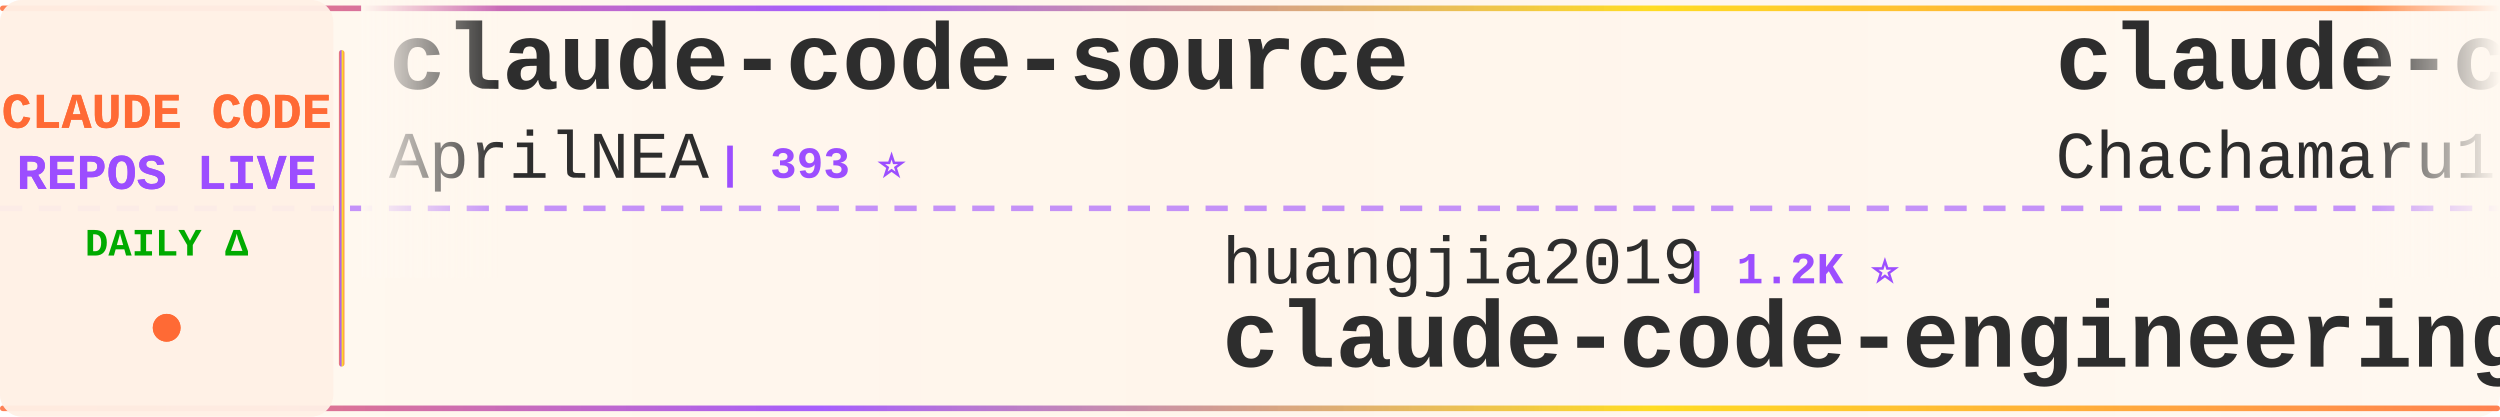
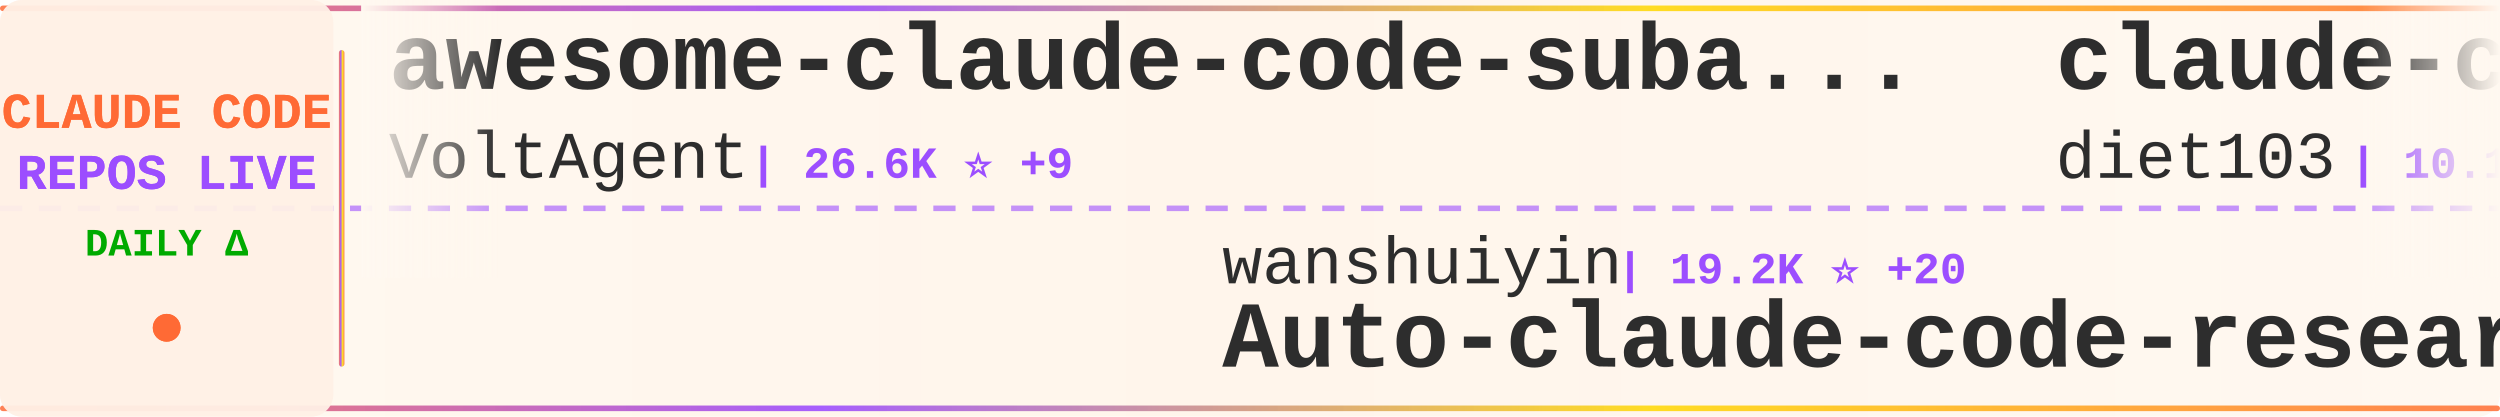
<svg xmlns="http://www.w3.org/2000/svg" width="900" height="150">
  <defs>
    <linearGradient id="tickerBg" x1="0%" y1="0%" x2="100%" y2="0%">
      <stop offset="0%" style="stop-color:#fff8f0;stop-opacity:0.98" />
      <stop offset="50%" style="stop-color:#fff5eb;stop-opacity:1" />
      <stop offset="100%" style="stop-color:#fff8f0;stop-opacity:0.98" />
    </linearGradient>
    <linearGradient id="borderGrad" x1="0%" y1="0%" x2="100%" y2="0%">
      <stop offset="0%" style="stop-color:#FF6B35;stop-opacity:0.85">
        <animate attributeName="stop-opacity" values="0.85;1;0.85" dur="2s" repeatCount="indefinite" />
      </stop>
      <stop offset="33%" style="stop-color:#9C4EFF;stop-opacity:0.9">
        <animate attributeName="stop-opacity" values="0.9;1;0.9" dur="2.2s" repeatCount="indefinite" />
      </stop>
      <stop offset="66%" style="stop-color:#FFD700;stop-opacity:0.85">
        <animate attributeName="stop-opacity" values="0.85;1;0.85" dur="1.8s" repeatCount="indefinite" />
      </stop>
      <stop offset="100%" style="stop-color:#FF6B35;stop-opacity:0.85">
        <animate attributeName="stop-opacity" values="0.85;1;0.85" dur="2s" repeatCount="indefinite" />
      </stop>
    </linearGradient>
    <filter id="textGlow">
      <feGaussianBlur stdDeviation="0.15" result="coloredBlur" />
      <feMerge>
        <feMergeNode in="coloredBlur" />
        <feMergeNode in="SourceGraphic" />
      </feMerge>
    </filter>
    <filter id="metricGlow">
      <feGaussianBlur stdDeviation="0.2" result="coloredBlur" />
      <feMerge>
        <feMergeNode in="coloredBlur" />
        <feMergeNode in="SourceGraphic" />
      </feMerge>
    </filter>
    <linearGradient id="leftFade" x1="0%" y1="0%" x2="100%" y2="0%">
      <stop offset="0%" style="stop-color:#fff8f0;stop-opacity:1" />
      <stop offset="100%" style="stop-color:#fff8f0;stop-opacity:0" />
    </linearGradient>
    <linearGradient id="rightFade" x1="0%" y1="0%" x2="100%" y2="0%">
      <stop offset="0%" style="stop-color:#fff8f0;stop-opacity:0" />
      <stop offset="100%" style="stop-color:#fff8f0;stop-opacity:1" />
    </linearGradient>
  </defs>
  <rect width="900" height="150" fill="url(#tickerBg)" rx="8" />
  <rect x="0" y="2" width="900" height="2" fill="url(#borderGrad)" rx="1" />
  <rect x="0" y="146" width="900" height="2" fill="url(#borderGrad)" rx="1" />
  <line x1="0" y1="75" x2="900" y2="75" stroke="#9C4EFF" stroke-width="2" stroke-dasharray="8 6" opacity="0.6" />
  <rect x="0" y="0" width="120" height="150" fill="#fff0e6" opacity="0.95" rx="8" />
  <text x="60" y="46" font-family="'Courier New', monospace" font-size="18" font-weight="bold" fill="#FF6B35" text-anchor="middle" filter="url(#textGlow)">
    CLAUDE CODE
  </text>
  <text x="60" y="68" font-family="'Courier New', monospace" font-size="18" font-weight="bold" fill="#9C4EFF" text-anchor="middle" filter="url(#textGlow)">
    REPOS LIVE
  </text>
  <text x="60" y="92" font-family="'Courier New', monospace" font-size="14" font-weight="bold" fill="#00aa00" text-anchor="middle">
    DAILY Δ
  </text>
  <circle cx="60" cy="118" r="5" fill="#FF6B35" filter="url(#metricGlow)">
    <animate attributeName="r" values="4;6;4" dur="1.5s" repeatCount="indefinite" />
    <animate attributeName="opacity" values="0.6;1;0.6" dur="1.5s" repeatCount="indefinite" />
  </circle>
  <rect x="122" y="18" width="2" height="114" fill="url(#borderGrad)" rx="1" />
  <clipPath id="tickerClip">
    <rect x="130" y="0" width="770" height="150" />
  </clipPath>
  <g clip-path="url(#tickerClip)">
    <g id="tickerItems">
      <animateTransform attributeName="transform" attributeType="XML" type="translate" from="0 0" to="-3000 0" dur="54s" repeatCount="indefinite" />
      <g transform="translate(0, 0)">
-         <text x="140" y="32" font-family="'Courier New', monospace" font-size="34" font-weight="bold" fill="#2d2d2d">claude-code-source</text>
-         <text x="140" y="64" font-family="'Courier New', monospace" font-size="24" font-weight="normal" fill="#2d2d2d" opacity="1.0">AprilNEA</text>
-         <text x="258" y="64" font-family="'Courier New', monospace" font-size="16" font-weight="bold" fill="#9C4EFF"> | 393 ⭐</text>
+         <text x="140" y="32" font-family="'Courier New', monospace" font-size="34" font-weight="bold" fill="#2d2d2d">awesome-claude-code-suba...</text>
+         <text x="140" y="64" font-family="'Courier New', monospace" font-size="24" font-weight="normal" fill="#2d2d2d" opacity="1.0">VoltAgent</text>
+         <text x="270" y="64" font-family="'Courier New', monospace" font-size="16" font-weight="bold" fill="#9C4EFF"> | 26.6K ⭐ +9</text>
      </g>
      <g transform="translate(300, 0)">
-         <text x="140" y="102" font-family="'Courier New', monospace" font-size="24" font-weight="normal" fill="#2d2d2d" opacity="1.0">huangjia2019</text>
-         <text x="306" y="102" font-family="'Courier New', monospace" font-size="16" font-weight="bold" fill="#9C4EFF"> | 1.2K ⭐</text>
-         <text x="140" y="132" font-family="'Courier New', monospace" font-size="34" font-weight="bold" fill="#2d2d2d">claude-code-engineering</text>
+         <text x="140" y="102" font-family="'Courier New', monospace" font-size="24" font-weight="normal" fill="#2d2d2d" opacity="1.0">wanshuiyin</text>
+         <text x="282" y="102" font-family="'Courier New', monospace" font-size="16" font-weight="bold" fill="#9C4EFF"> | 19.2K ⭐ +20</text>
+         <text x="140" y="132" font-family="'Courier New', monospace" font-size="34" font-weight="bold" fill="#2d2d2d">Auto-claude-code-researc...</text>
      </g>
      <g transform="translate(600, 0)">
-         <text x="140" y="32" font-family="'Courier New', monospace" font-size="34" font-weight="bold" fill="#2d2d2d">claude-code-harness</text>
-         <text x="140" y="64" font-family="'Courier New', monospace" font-size="24" font-weight="normal" fill="#2d2d2d" opacity="1.0">Chachamaru127</text>
-         <text x="318" y="64" font-family="'Courier New', monospace" font-size="16" font-weight="bold" fill="#9C4EFF"> | 3.2K ⭐</text>
+         <text x="140" y="32" font-family="'Courier New', monospace" font-size="34" font-weight="bold" fill="#2d2d2d">claude-code-infrastructu...</text>
+         <text x="140" y="64" font-family="'Courier New', monospace" font-size="24" font-weight="normal" fill="#2d2d2d" opacity="1.0">diet103</text>
+         <text x="246" y="64" font-family="'Courier New', monospace" font-size="16" font-weight="bold" fill="#9C4EFF"> | 10.1K ⭐</text>
      </g>
      <g transform="translate(900, 0)">
-         <text x="140" y="102" font-family="'Courier New', monospace" font-size="24" font-weight="normal" fill="#2d2d2d" opacity="1.0">hangsman</text>
-         <text x="258" y="102" font-family="'Courier New', monospace" font-size="16" font-weight="bold" fill="#9C4EFF"> | 799 ⭐ -1</text>
-         <text x="140" y="132" font-family="'Courier New', monospace" font-size="34" font-weight="bold" fill="#2d2d2d">claude-code-source</text>
+         <text x="140" y="102" font-family="'Courier New', monospace" font-size="24" font-weight="normal" fill="#2d2d2d" opacity="1.0">affaan-m</text>
+         <text x="258" y="102" font-family="'Courier New', monospace" font-size="16" font-weight="bold" fill="#9C4EFF"> | 303.7K ⭐ +267</text>
+         <text x="140" y="132" font-family="'Courier New', monospace" font-size="34" font-weight="bold" fill="#2d2d2d">ECC</text>
      </g>
      <g transform="translate(1200, 0)">
        <text x="140" y="32" font-family="'Courier New', monospace" font-size="34" font-weight="bold" fill="#2d2d2d">Claude-Code</text>
-         <text x="140" y="64" font-family="'Courier New', monospace" font-size="24" font-weight="normal" fill="#2d2d2d" opacity="1.0">pengchengneo</text>
-         <text x="306" y="64" font-family="'Courier New', monospace" font-size="16" font-weight="bold" fill="#9C4EFF"> | 1.8K ⭐</text>
+         <text x="140" y="64" font-family="'Courier New', monospace" font-size="24" font-weight="normal" fill="#2d2d2d" opacity="1.0">KPR111</text>
+         <text x="234" y="64" font-family="'Courier New', monospace" font-size="16" font-weight="bold" fill="#9C4EFF"> | 18 ⭐</text>
      </g>
      <g transform="translate(1500, 0)">
-         <text x="140" y="102" font-family="'Courier New', monospace" font-size="24" font-weight="normal" fill="#2d2d2d" opacity="1.0">ding113</text>
-         <text x="246" y="102" font-family="'Courier New', monospace" font-size="16" font-weight="bold" fill="#9C4EFF"> | 3.4K ⭐ -1</text>
-         <text x="140" y="132" font-family="'Courier New', monospace" font-size="34" font-weight="bold" fill="#2d2d2d">claude-code-hub</text>
+         <text x="140" y="102" font-family="'Courier New', monospace" font-size="24" font-weight="normal" fill="#2d2d2d" opacity="1.0">Cranot</text>
+         <text x="234" y="102" font-family="'Courier New', monospace" font-size="16" font-weight="bold" fill="#9C4EFF"> | 2.9K ⭐</text>
+         <text x="140" y="132" font-family="'Courier New', monospace" font-size="34" font-weight="bold" fill="#2d2d2d">claude-code-guide</text>
      </g>
      <g transform="translate(1800, 0)">
-         <text x="140" y="32" font-family="'Courier New', monospace" font-size="34" font-weight="bold" fill="#2d2d2d">claude-code-reverse</text>
-         <text x="140" y="64" font-family="'Courier New', monospace" font-size="24" font-weight="normal" fill="#2d2d2d" opacity="1.0">Yuyz0112</text>
-         <text x="258" y="64" font-family="'Courier New', monospace" font-size="16" font-weight="bold" fill="#9C4EFF"> | 2.4K ⭐</text>
+         <text x="140" y="32" font-family="'Courier New', monospace" font-size="34" font-weight="bold" fill="#2d2d2d">ClaudeCodeAgents</text>
+         <text x="140" y="64" font-family="'Courier New', monospace" font-size="24" font-weight="normal" fill="#2d2d2d" opacity="1.0">darcyegb</text>
+         <text x="258" y="64" font-family="'Courier New', monospace" font-size="16" font-weight="bold" fill="#9C4EFF"> | 780 ⭐</text>
      </g>
      <g transform="translate(2100, 0)">
-         <text x="140" y="102" font-family="'Courier New', monospace" font-size="24" font-weight="normal" fill="#2d2d2d" opacity="1.0">1rgs</text>
-         <text x="210" y="102" font-family="'Courier New', monospace" font-size="16" font-weight="bold" fill="#9C4EFF"> | 3.8K ⭐</text>
-         <text x="140" y="132" font-family="'Courier New', monospace" font-size="34" font-weight="bold" fill="#2d2d2d">claude-code-proxy</text>
+         <text x="140" y="102" font-family="'Courier New', monospace" font-size="24" font-weight="normal" fill="#2d2d2d" opacity="1.0">anthropics</text>
+         <text x="282" y="102" font-family="'Courier New', monospace" font-size="16" font-weight="bold" fill="#9C4EFF"> | 6.9K ⭐ +7</text>
+         <text x="140" y="132" font-family="'Courier New', monospace" font-size="34" font-weight="bold" fill="#2d2d2d">claude-code-security-rev...</text>
      </g>
      <g transform="translate(2400, 0)">
-         <text x="140" y="32" font-family="'Courier New', monospace" font-size="34" font-weight="bold" fill="#2d2d2d">Claude-Code-Quest</text>
-         <text x="140" y="64" font-family="'Courier New', monospace" font-size="24" font-weight="normal" fill="#2d2d2d" opacity="1.0">wesammustafa</text>
-         <text x="306" y="64" font-family="'Courier New', monospace" font-size="16" font-weight="bold" fill="#9C4EFF"> | 3.7K ⭐ +4</text>
+         <text x="140" y="32" font-family="'Courier New', monospace" font-size="34" font-weight="bold" fill="#2d2d2d">Claude-code</text>
+         <text x="140" y="64" font-family="'Courier New', monospace" font-size="24" font-weight="normal" fill="#2d2d2d" opacity="1.0">fazxes</text>
+         <text x="234" y="64" font-family="'Courier New', monospace" font-size="16" font-weight="bold" fill="#9C4EFF"> | 248 ⭐</text>
      </g>
      <g transform="translate(2700, 0)">
-         <text x="140" y="102" font-family="'Courier New', monospace" font-size="24" font-weight="normal" fill="#2d2d2d" opacity="1.0">Piebald-AI</text>
-         <text x="282" y="102" font-family="'Courier New', monospace" font-size="16" font-weight="bold" fill="#9C4EFF"> | 13.2K ⭐ +1</text>
-         <text x="140" y="132" font-family="'Courier New', monospace" font-size="34" font-weight="bold" fill="#2d2d2d">claude-code-system-promp...</text>
+         <text x="140" y="102" font-family="'Courier New', monospace" font-size="24" font-weight="normal" fill="#2d2d2d" opacity="1.0">https-deeplearning-ai</text>
+         <text x="414" y="102" font-family="'Courier New', monospace" font-size="16" font-weight="bold" fill="#9C4EFF"> | 563 ⭐</text>
+         <text x="140" y="132" font-family="'Courier New', monospace" font-size="34" font-weight="bold" fill="#2d2d2d">sc-claude-code-files</text>
      </g>
      <g transform="translate(3000, 0)">
-         <text x="140" y="32" font-family="'Courier New', monospace" font-size="34" font-weight="bold" fill="#2d2d2d">claude-code-source</text>
-         <text x="140" y="64" font-family="'Courier New', monospace" font-size="24" font-weight="normal" fill="#2d2d2d" opacity="1.0">AprilNEA</text>
-         <text x="258" y="64" font-family="'Courier New', monospace" font-size="16" font-weight="bold" fill="#9C4EFF"> | 393 ⭐</text>
+         <text x="140" y="32" font-family="'Courier New', monospace" font-size="34" font-weight="bold" fill="#2d2d2d">awesome-claude-code-suba...</text>
+         <text x="140" y="64" font-family="'Courier New', monospace" font-size="24" font-weight="normal" fill="#2d2d2d" opacity="1.0">VoltAgent</text>
+         <text x="270" y="64" font-family="'Courier New', monospace" font-size="16" font-weight="bold" fill="#9C4EFF"> | 26.6K ⭐ +9</text>
      </g>
      <g transform="translate(3300, 0)">
-         <text x="140" y="102" font-family="'Courier New', monospace" font-size="24" font-weight="normal" fill="#2d2d2d" opacity="1.0">huangjia2019</text>
-         <text x="306" y="102" font-family="'Courier New', monospace" font-size="16" font-weight="bold" fill="#9C4EFF"> | 1.2K ⭐</text>
-         <text x="140" y="132" font-family="'Courier New', monospace" font-size="34" font-weight="bold" fill="#2d2d2d">claude-code-engineering</text>
+         <text x="140" y="102" font-family="'Courier New', monospace" font-size="24" font-weight="normal" fill="#2d2d2d" opacity="1.0">wanshuiyin</text>
+         <text x="282" y="102" font-family="'Courier New', monospace" font-size="16" font-weight="bold" fill="#9C4EFF"> | 19.2K ⭐ +20</text>
+         <text x="140" y="132" font-family="'Courier New', monospace" font-size="34" font-weight="bold" fill="#2d2d2d">Auto-claude-code-researc...</text>
      </g>
      <g transform="translate(3600, 0)">
-         <text x="140" y="32" font-family="'Courier New', monospace" font-size="34" font-weight="bold" fill="#2d2d2d">claude-code-harness</text>
-         <text x="140" y="64" font-family="'Courier New', monospace" font-size="24" font-weight="normal" fill="#2d2d2d" opacity="1.0">Chachamaru127</text>
-         <text x="318" y="64" font-family="'Courier New', monospace" font-size="16" font-weight="bold" fill="#9C4EFF"> | 3.2K ⭐</text>
+         <text x="140" y="32" font-family="'Courier New', monospace" font-size="34" font-weight="bold" fill="#2d2d2d">claude-code-infrastructu...</text>
+         <text x="140" y="64" font-family="'Courier New', monospace" font-size="24" font-weight="normal" fill="#2d2d2d" opacity="1.0">diet103</text>
+         <text x="246" y="64" font-family="'Courier New', monospace" font-size="16" font-weight="bold" fill="#9C4EFF"> | 10.1K ⭐</text>
      </g>
      <g transform="translate(3900, 0)">
-         <text x="140" y="102" font-family="'Courier New', monospace" font-size="24" font-weight="normal" fill="#2d2d2d" opacity="1.0">hangsman</text>
-         <text x="258" y="102" font-family="'Courier New', monospace" font-size="16" font-weight="bold" fill="#9C4EFF"> | 799 ⭐ -1</text>
-         <text x="140" y="132" font-family="'Courier New', monospace" font-size="34" font-weight="bold" fill="#2d2d2d">claude-code-source</text>
+         <text x="140" y="102" font-family="'Courier New', monospace" font-size="24" font-weight="normal" fill="#2d2d2d" opacity="1.0">affaan-m</text>
+         <text x="258" y="102" font-family="'Courier New', monospace" font-size="16" font-weight="bold" fill="#9C4EFF"> | 303.7K ⭐ +267</text>
+         <text x="140" y="132" font-family="'Courier New', monospace" font-size="34" font-weight="bold" fill="#2d2d2d">ECC</text>
      </g>
    </g>
  </g>
  <rect x="130" y="0" width="50" height="100" fill="url(#leftFade)" />
  <rect x="850" y="0" width="50" height="100" fill="url(#rightFade)" />
</svg>
